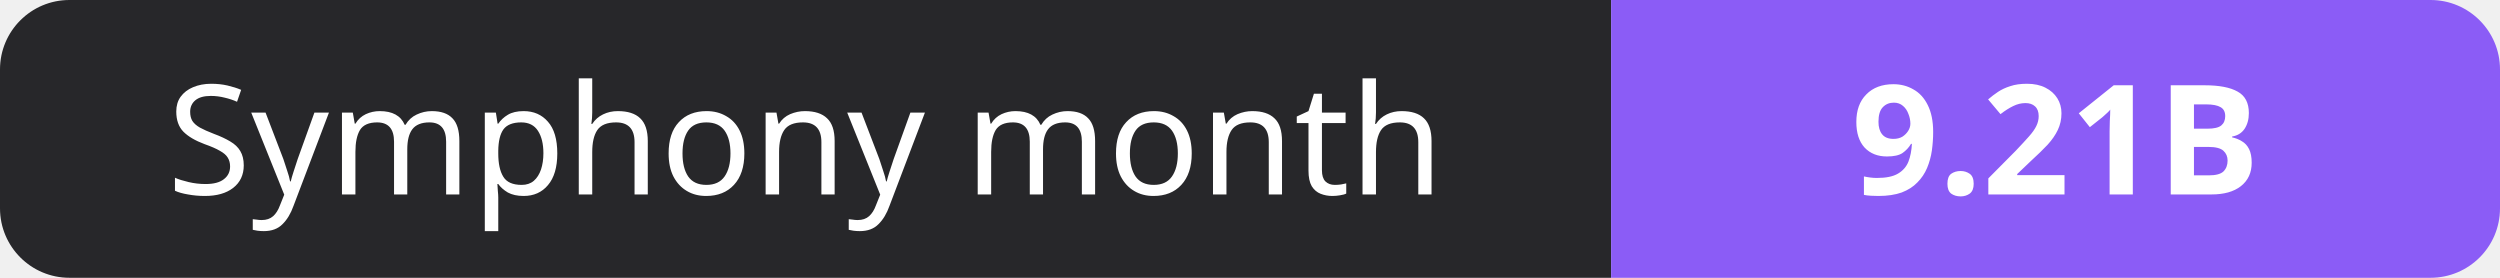
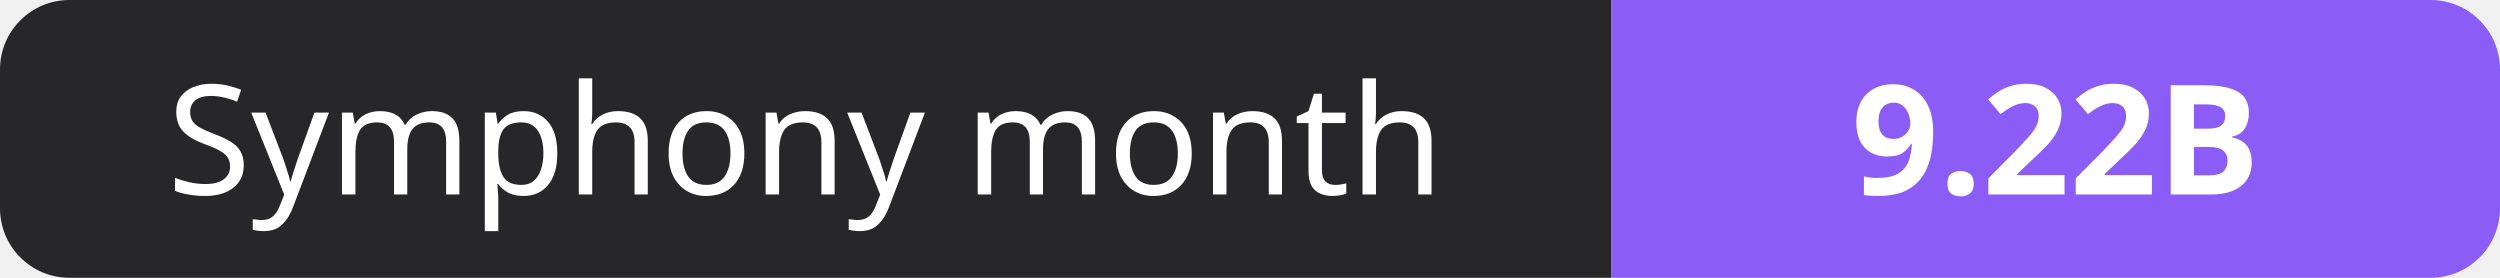
- <svg xmlns="http://www.w3.org/2000/svg" width="180" height="20" role="img" aria-label="Symphony month: 9.21B">
+ <svg xmlns="http://www.w3.org/2000/svg" width="180" height="20" role="img" aria-label="Symphony month: 9.22B">
  <clipPath id="r">
    <rect width="180" height="20" rx="5" fill="#fff" />
  </clipPath>
  <g clip-path="url(#r)">
    <rect width="116" height="20" fill="#27272a" />
    <rect x="116" width="64" height="20" fill="#8b5cf6" />
  </g>
  <g fill="#fff" text-anchor="middle" font-family="Verdana,Geneva,sans-serif" font-size="11">
    <text x="58.0" y="14">Symphony month</text>
-     <text x="148.0" y="14" font-weight="700">9.21B</text>
+     <text x="148.0" y="14" font-weight="700">9.22B</text>
  </g>
</svg>
